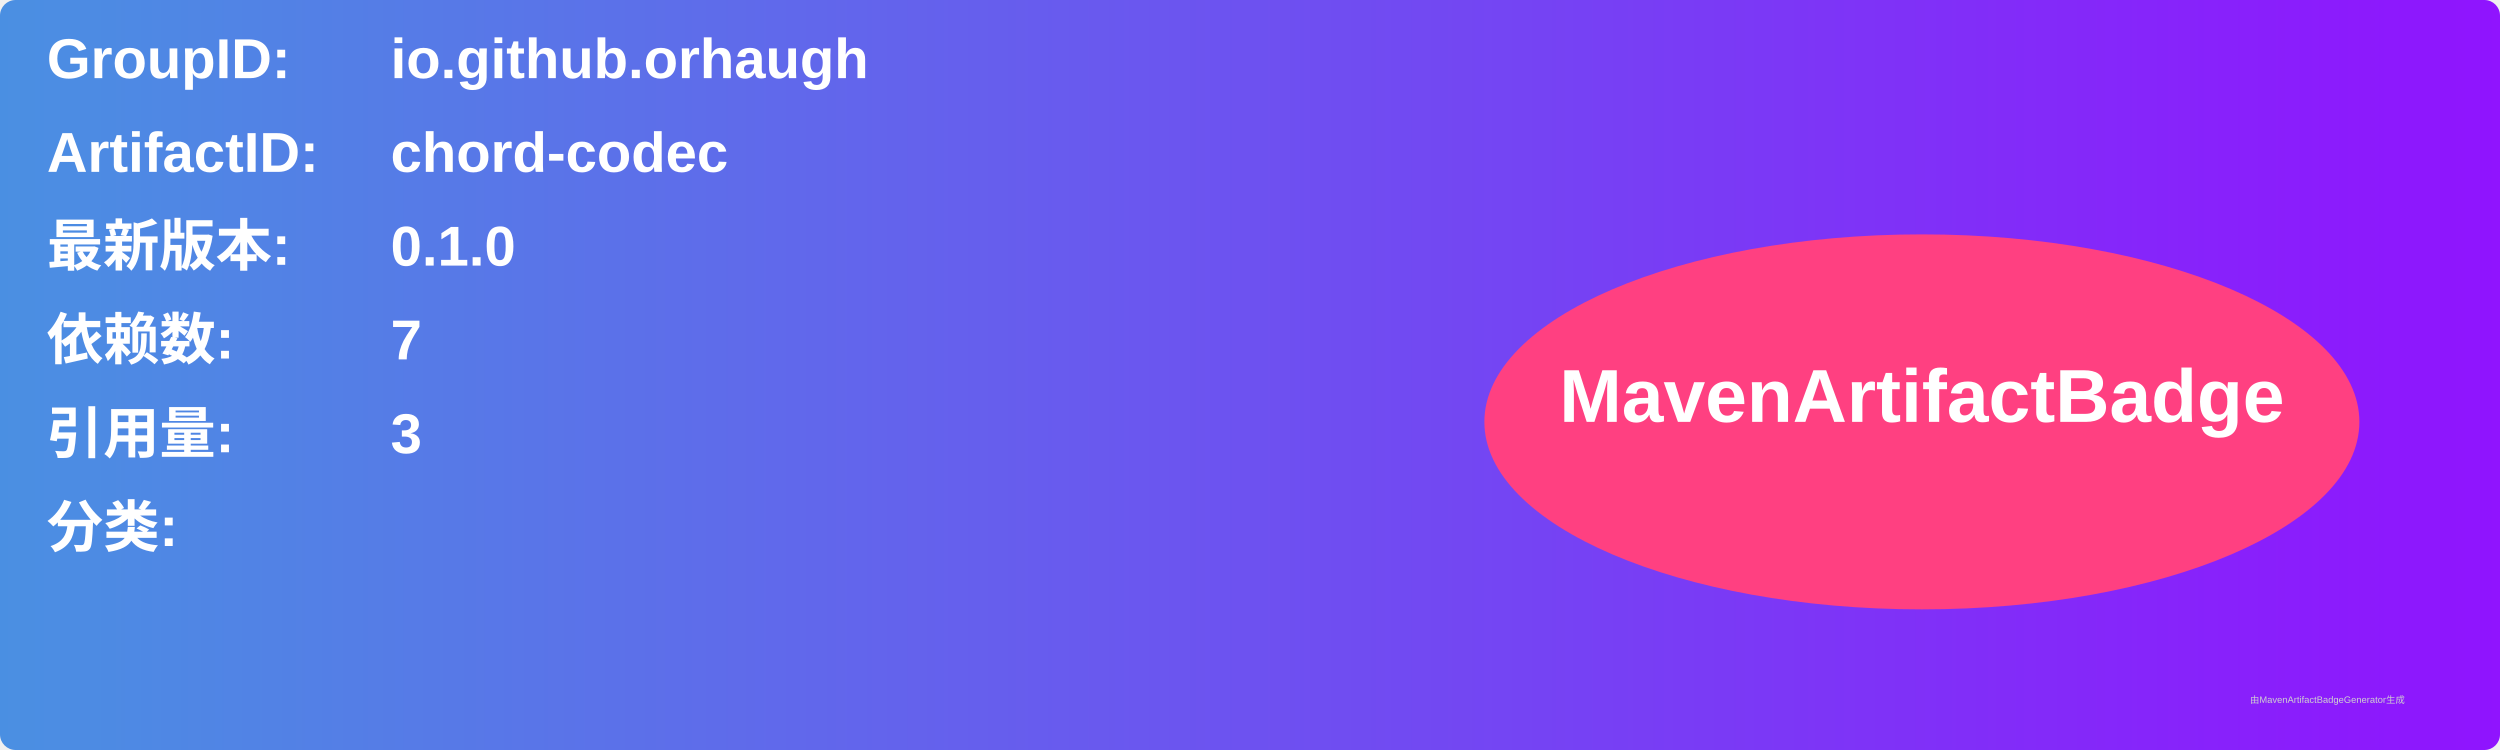
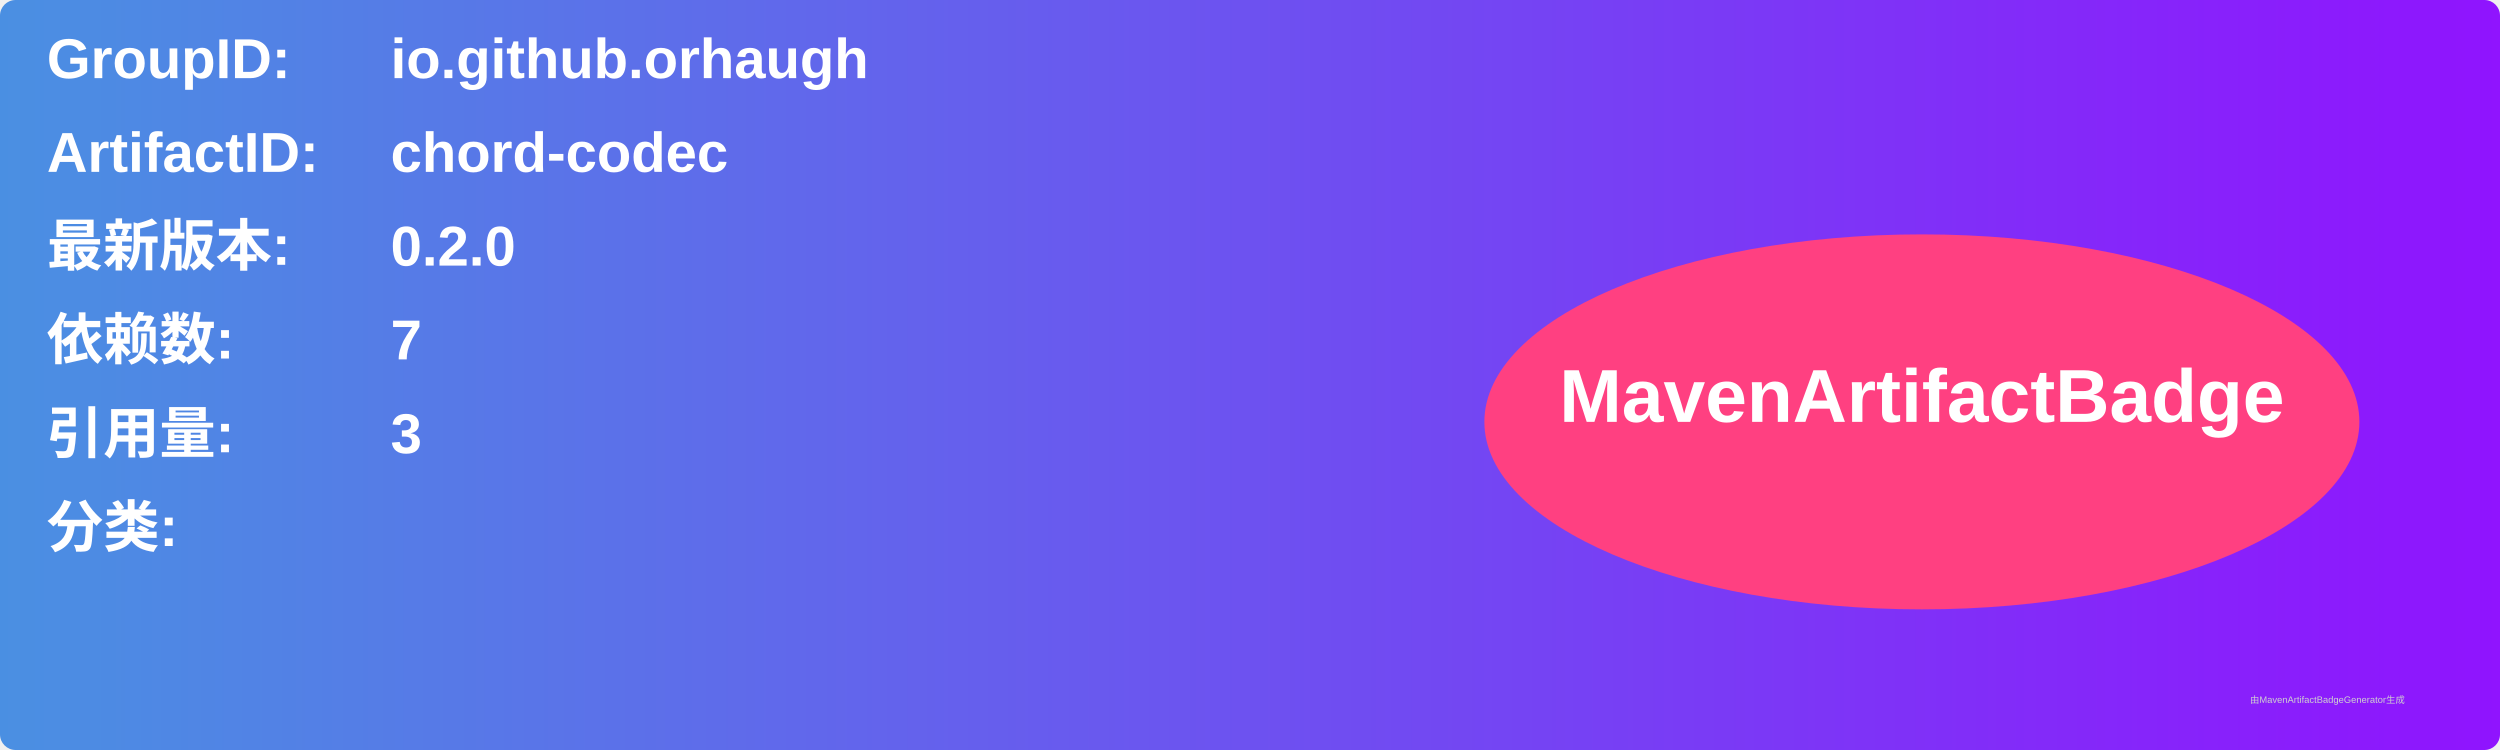
<svg xmlns="http://www.w3.org/2000/svg" width="800" height="240" viewBox="0 0 800 240">
  <linearGradient id="grad" x1="0%" y1="0%" x2="100%" y2="0%">
    <stop offset="0%" stop-color="#4a90e2" />
    <stop offset="100%" stop-color="#9013fe" />
  </linearGradient>
  <rect width="100%" height="100%" rx="5" ry="5" fill="url(#grad)" />
  <g transform="translate(15, 15)">
    <text x="0" y="10" font-family="Arial" font-size="18" fill="white" font-weight="bold" width="260">GroupID:</text>
    <text x="110" y="10" font-family="Arial" font-size="18" fill="white" font-weight="bold" width="460">io.github.orhaugh</text>
    <text x="0" y="40" font-family="Arial" font-size="18" fill="white" font-weight="bold" width="260">ArtifactID:</text>
    <text x="110" y="40" font-family="Arial" font-size="18" fill="white" font-weight="bold" width="460">chord-codec</text>
    <text x="0" y="70" font-family="Arial" font-size="18" fill="white" font-weight="bold">最新版本:</text>
    <text x="110" y="70" font-family="Arial" font-size="18" fill="white" font-weight="bold">
-       <tspan font-weight="bold">0.1.0</tspan>
+       <tspan font-weight="bold">0.2.0</tspan>
    </text>
    <text x="0" y="100" font-family="Arial" font-size="18" fill="white" font-weight="bold">依赖数: </text>
    <text x="110" y="100" font-family="Arial" font-size="18" fill="white">
      <tspan font-weight="bold">7</tspan>
    </text>
    <text x="0" y="130" font-family="Arial" font-size="18" fill="white" font-weight="bold">引用量: </text>
    <text x="110" y="130" font-family="Arial" font-size="18" fill="white">
      <tspan font-weight="bold">3</tspan>
    </text>
    <text x="0" y="160" font-family="Arial" font-size="18" fill="white" font-weight="bold">分类:</text>
    <text x="10" y="190" font-family="Arial" font-size="10" fill="white">
      <tspan font-weight="bold" />
    </text>
    <ellipse cx="600" cy="120" rx="140" ry="60" fill="#ff4081" />
    <text x="600" y="120" text-anchor="middle" font-family="Arial" font-size="24" fill="white" font-weight="bold">MavenArtifactBadge</text>
  </g>
  <text x="720" y="225" font-family="Arial" font-size="3" fill="#d0d0d0">由MavenArtifactBadgeGenerator生成</text>
</svg>
